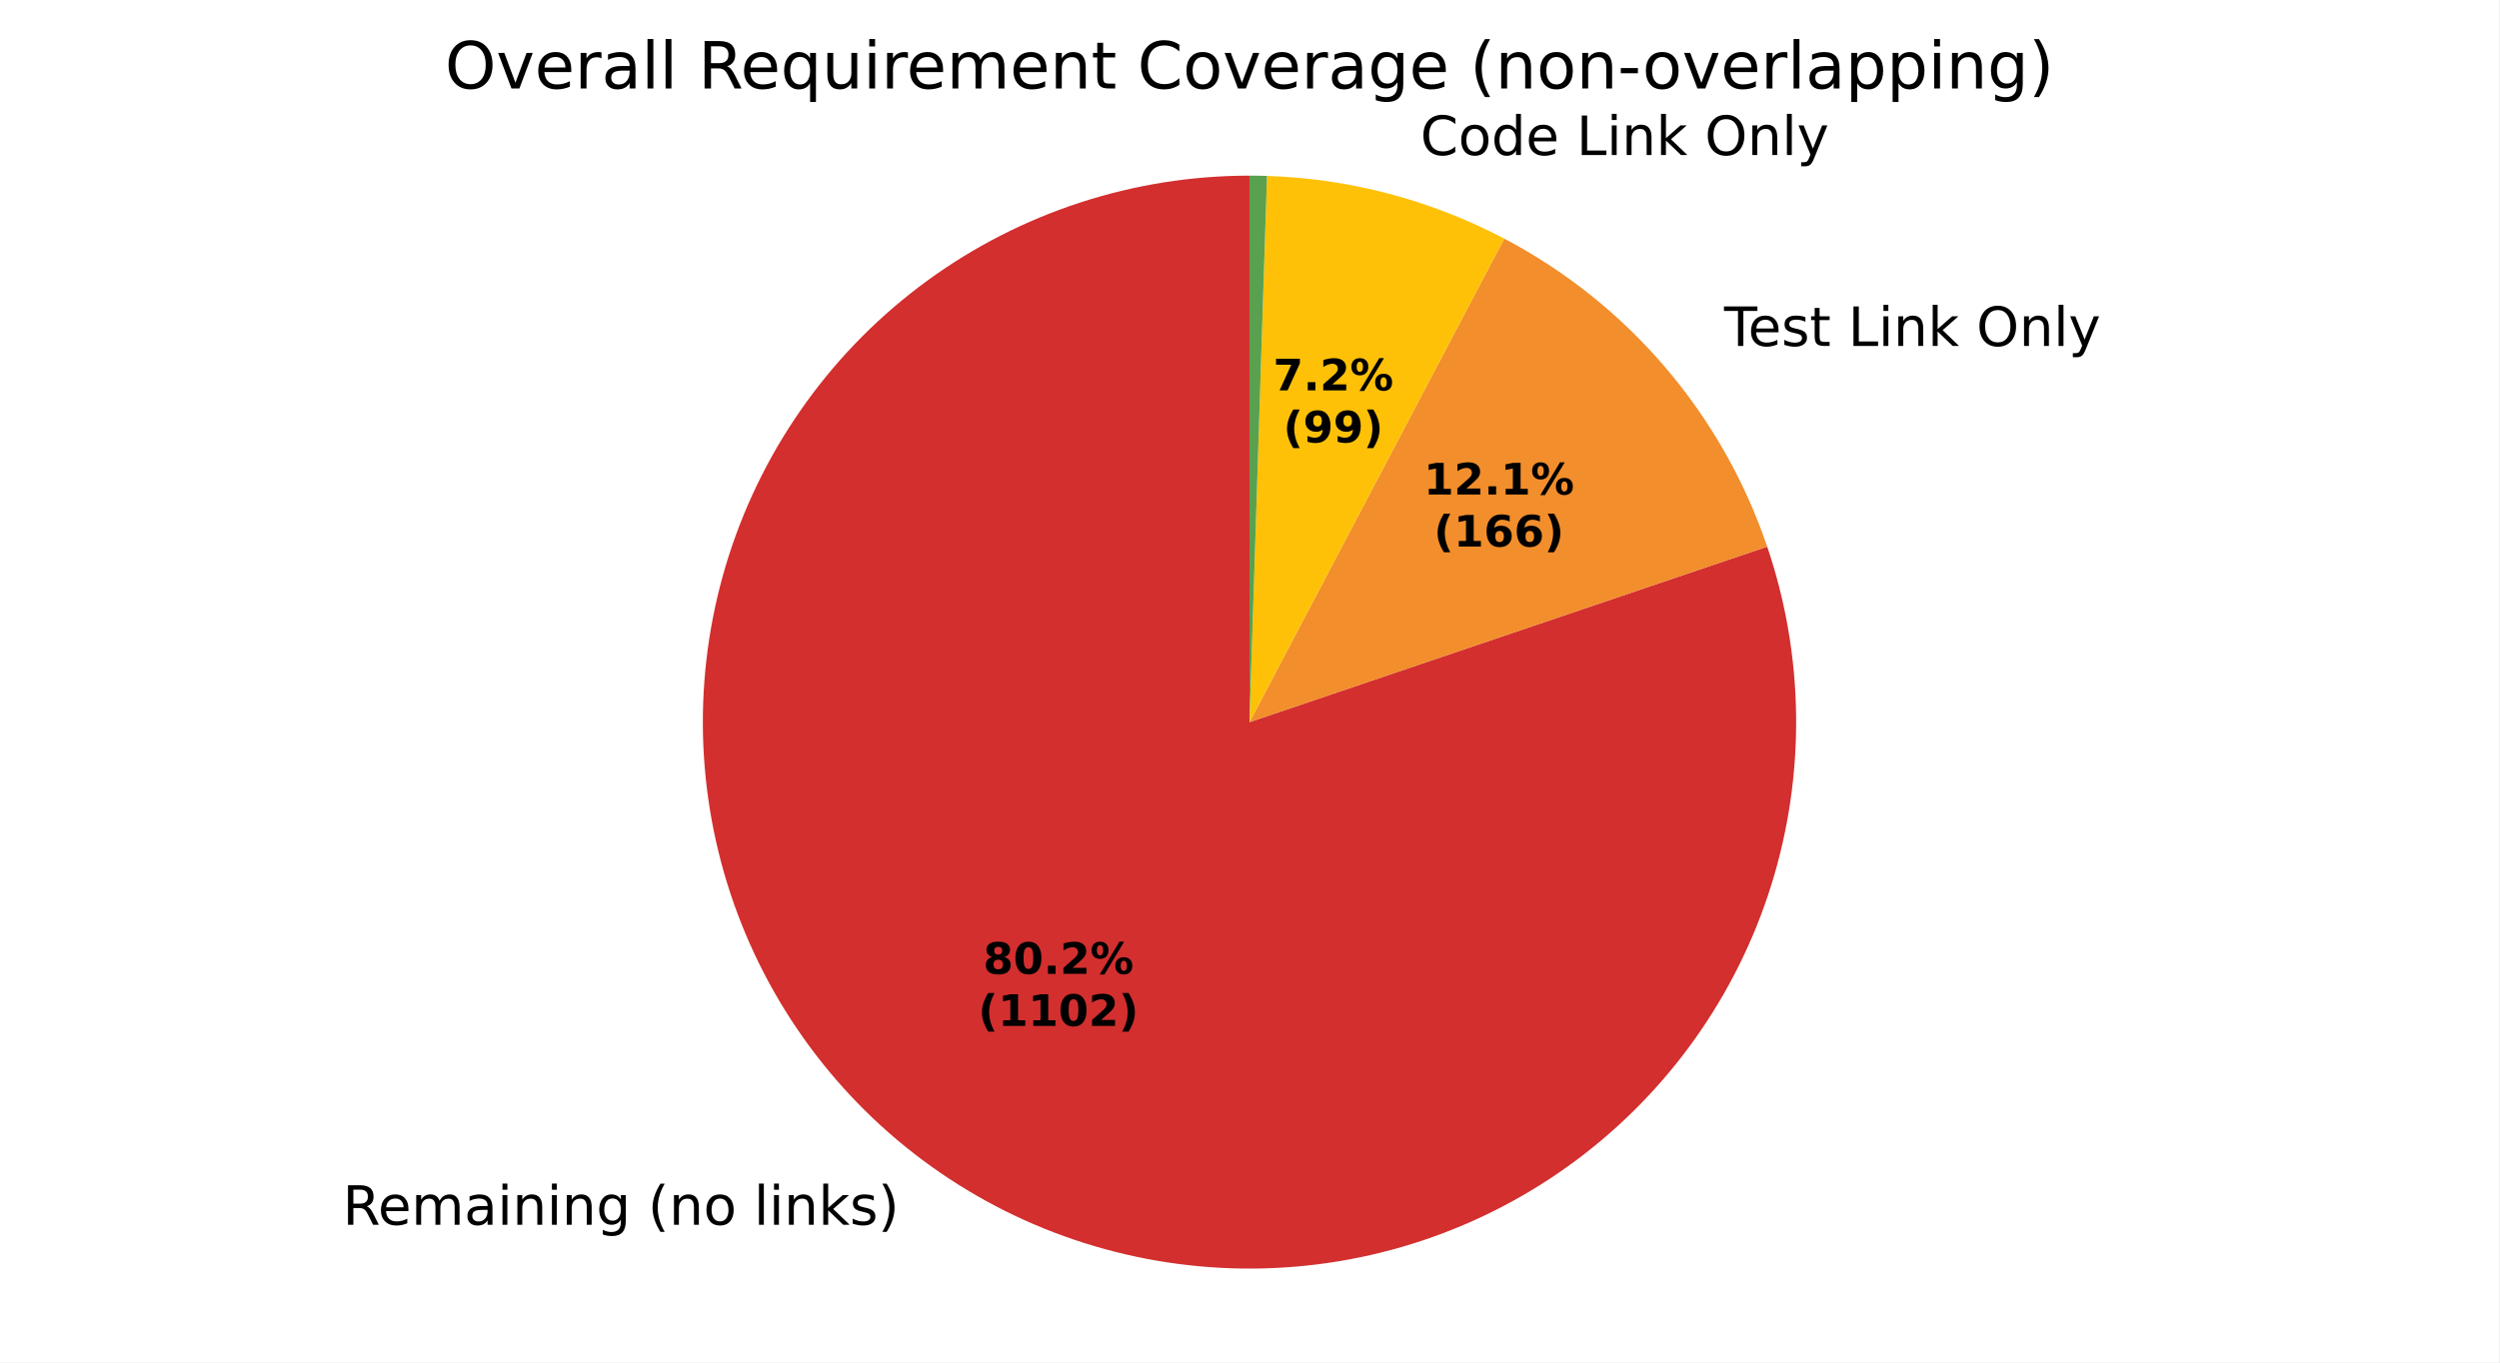
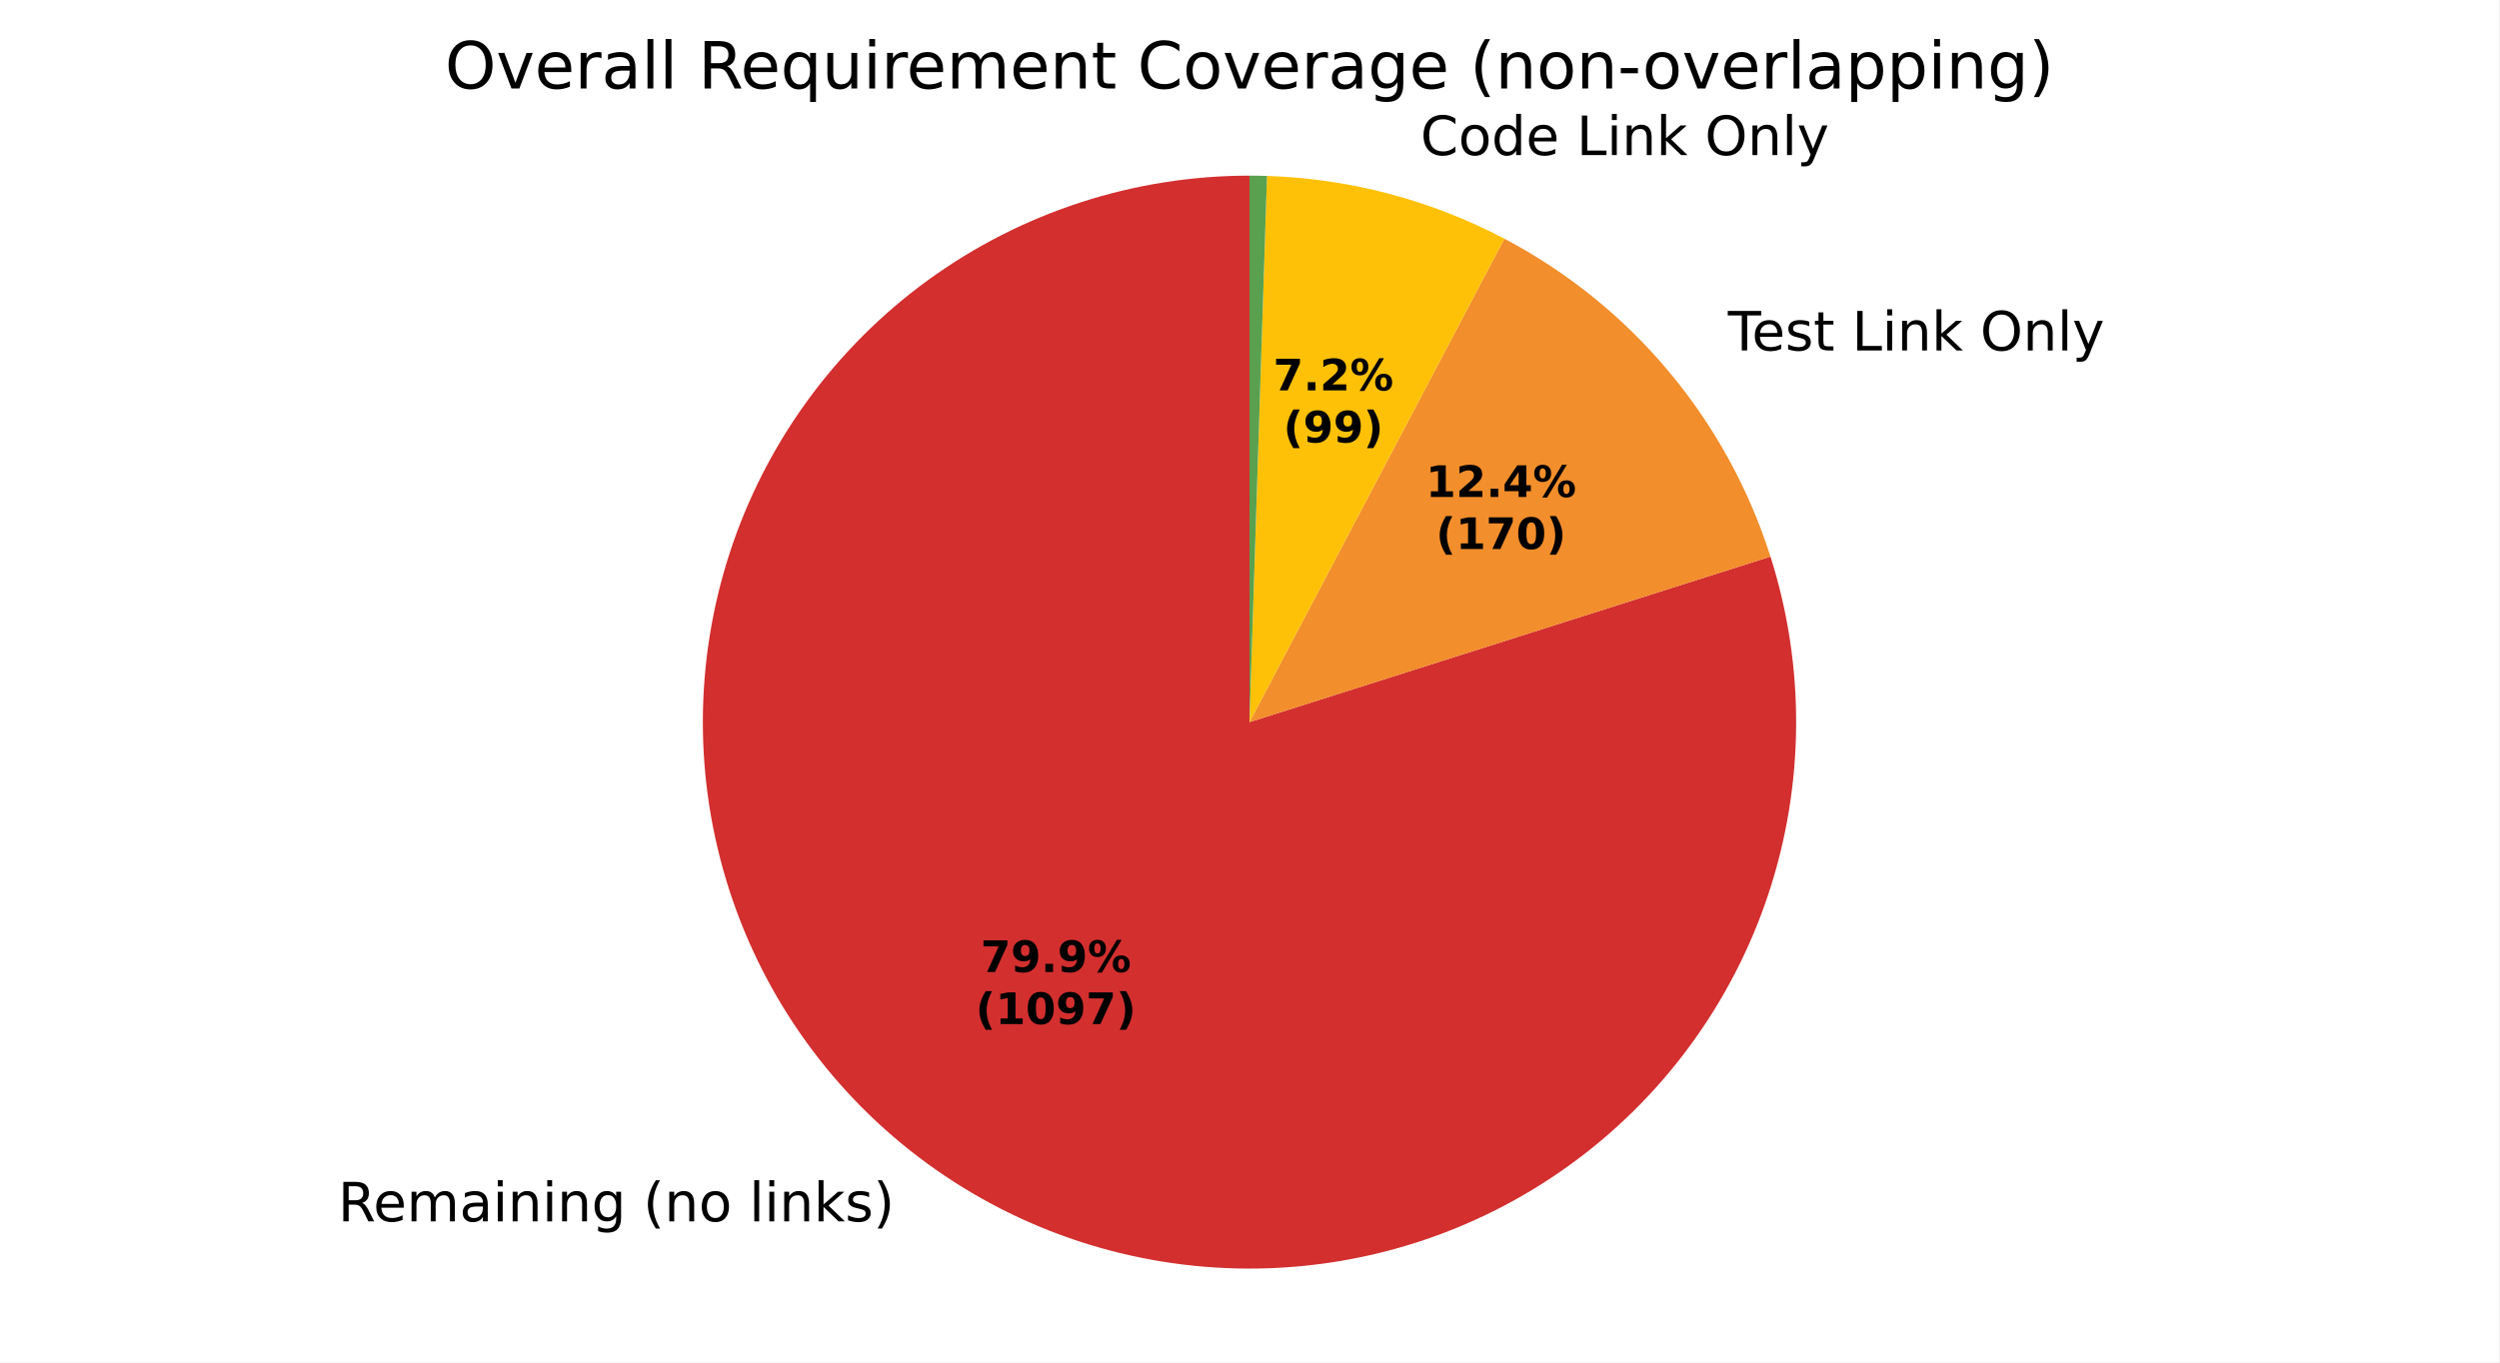
<svg xmlns="http://www.w3.org/2000/svg" xmlns:xlink="http://www.w3.org/1999/xlink" width="460.8pt" height="251.278pt" viewBox="0 0 460.8 251.278" version="1.1">
  <defs>
    <style type="text/css">*{stroke-linejoin: round; stroke-linecap: butt}</style>
  </defs>
  <g id="figure_1">
    <g id="patch_1">
      <path d="M 0 251.278  L 460.8 251.278  L 460.8 0  L 0 0  z " style="fill: #ffffff" />
    </g>
    <g id="axes_1">
      <g id="patch_2">
-         <path d="M 230.4 32.398  C 219.796 32.398 209.257 34.072 199.174 37.357  C 189.092 40.642 179.59 45.497 171.021 51.744  C 162.452 57.991 154.922 65.551 148.709 74.145  C 142.497 82.739 137.679 92.26 134.434 102.356  C 131.19 112.452 129.558 122.997 129.601 133.601  C 129.643 144.206 131.359 154.737 134.684 164.807  C 138.01 174.877 142.903 184.359 149.184 192.903  C 155.465 201.447 163.056 208.947 171.675 215.125  C 180.293 221.303 189.834 226.082 199.942 229.286  C 210.051 232.491 220.603 234.08 231.207 233.995  C 241.811 233.91 252.335 232.152 262.392 228.787  C 272.448 225.421 281.91 220.49 290.429 214.174  C 298.948 207.859 306.417 200.239 312.561 191.595  C 318.704 182.952 323.446 173.393 326.609 163.271  C 329.773 153.15 331.32 142.592 331.193 131.988  C 331.065 121.384 329.266 110.867 325.86 100.824  L 230.4 133.198  z " style="fill: #d32f2f" />
+         <path d="M 230.4 32.398  C 219.836 32.398 209.338 34.059 199.289 37.319  C 189.241 40.58 179.768 45.399 171.217 51.602  C 162.665 57.804 155.142 65.313 148.922 73.851  C 142.703 82.39 137.864 91.854 134.584 101.896  C 131.303 111.937 129.621 122.432 129.6 132.996  C 129.579 143.56 131.219 154.062 134.459 164.117  C 137.699 174.171 142.5 183.654 148.685 192.218  C 154.871 200.782 162.364 208.32 170.89 214.557  C 179.417 220.793 188.871 225.651 198.906 228.952  C 208.941 232.252 219.433 233.955 229.996 233.997  C 240.56 234.04 251.065 232.421 261.126 229.201  C 271.187 225.981 280.68 221.199 289.256 215.031  C 297.832 208.863 305.386 201.384 311.639 192.871  C 317.893 184.357 322.77 174.912 326.09 164.884  C 329.411 154.856 331.135 144.367 331.198 133.804  C 331.262 123.24 329.664 112.732 326.464 102.664  L 230.4 133.198  z " style="fill: #d32f2f" />
      </g>
      <g id="patch_3">
-         <path d="M 325.86 100.824  C 321.752 88.711 315.375 77.489 307.071 67.76  C 298.768 58.031 288.687 49.97 277.37 44.01  L 230.4 133.198  z " style="fill: #f28e2b" />
+         <path d="M 326.464 102.664  C 322.493 90.169 316.121 78.568 307.708 68.513  C 299.294 58.458 288.999 50.14 277.401 44.027  L 230.4 133.198  z " style="fill: #f28e2b" />
      </g>
      <g id="patch_4">
-         <path d="M 277.37 44.01  C 270.633 40.462 263.516 37.689 256.155 35.744  C 248.794 33.799 241.236 32.693 233.626 32.45  L 230.4 133.198  z " style="fill: #ffc107" />
+         <path d="M 277.401 44.027  C 270.661 40.474 263.539 37.697 256.173 35.749  C 248.807 33.801 241.244 32.694 233.628 32.45  L 230.4 133.198  z " style="fill: #ffc107" />
      </g>
      <g id="patch_5">
-         <path d="M 233.626 32.45  C 233.089 32.433 232.551 32.42 232.013 32.411  C 231.476 32.402 230.938 32.398 230.4 32.398  L 230.4 133.198  z " style="fill: #59a14f" />
+         <path d="M 233.628 32.45  C 233.091 32.433 232.553 32.42 232.014 32.411  C 231.476 32.402 230.938 32.398 230.4 32.398  L 230.4 133.198  z " style="fill: #59a14f" />
      </g>
      <g id="matplotlib.axis_1" />
      <g id="matplotlib.axis_2" />
      <g id="text_1">
-         <g transform="translate(63.19106 225.9154) scale(0.1 -0.1)">
+         <g transform="translate(62.32841 225.2907) scale(0.1 -0.1)">
          <defs>
            <path id="DejaVuSans-35" d="M 2841 2188  Q 3044 2119 3236 1894  Q 3428 1669 3622 1275  L 4263 0  L 3584 0  L 2988 1197  Q 2756 1666 2539 1819  Q 2322 1972 1947 1972  L 1259 1972  L 1259 0  L 628 0  L 628 4666  L 2053 4666  Q 2853 4666 3247 4331  Q 3641 3997 3641 3322  Q 3641 2881 3436 2590  Q 3231 2300 2841 2188  z M 1259 4147  L 1259 2491  L 2053 2491  Q 2509 2491 2742 2702  Q 2975 2913 2975 3322  Q 2975 3731 2742 3939  Q 2509 4147 2053 4147  L 1259 4147  z " transform="scale(0.015625)" />
            <path id="DejaVuSans-48" d="M 3597 1894  L 3597 1613  L 953 1613  Q 991 1019 1311 708  Q 1631 397 2203 397  Q 2534 397 2845 478  Q 3156 559 3463 722  L 3463 178  Q 3153 47 2828 -22  Q 2503 -91 2169 -91  Q 1331 -91 842 396  Q 353 884 353 1716  Q 353 2575 817 3079  Q 1281 3584 2069 3584  Q 2775 3584 3186 3129  Q 3597 2675 3597 1894  z M 3022 2063  Q 3016 2534 2758 2815  Q 2500 3097 2075 3097  Q 1594 3097 1305 2825  Q 1016 2553 972 2059  L 3022 2063  z " transform="scale(0.015625)" />
            <path id="DejaVuSans-50" d="M 3328 2828  Q 3544 3216 3844 3400  Q 4144 3584 4550 3584  Q 5097 3584 5394 3201  Q 5691 2819 5691 2113  L 5691 0  L 5113 0  L 5113 2094  Q 5113 2597 4934 2840  Q 4756 3084 4391 3084  Q 3944 3084 3684 2787  Q 3425 2491 3425 1978  L 3425 0  L 2847 0  L 2847 2094  Q 2847 2600 2669 2842  Q 2491 3084 2119 3084  Q 1678 3084 1418 2786  Q 1159 2488 1159 1978  L 1159 0  L 581 0  L 581 3500  L 1159 3500  L 1159 2956  Q 1356 3278 1631 3431  Q 1906 3584 2284 3584  Q 2666 3584 2933 3390  Q 3200 3197 3328 2828  z " transform="scale(0.015625)" />
            <path id="DejaVuSans-44" d="M 2194 1759  Q 1497 1759 1228 1600  Q 959 1441 959 1056  Q 959 750 1161 570  Q 1363 391 1709 391  Q 2188 391 2477 730  Q 2766 1069 2766 1631  L 2766 1759  L 2194 1759  z M 3341 1997  L 3341 0  L 2766 0  L 2766 531  Q 2569 213 2275 61  Q 1981 -91 1556 -91  Q 1019 -91 701 211  Q 384 513 384 1019  Q 384 1609 779 1909  Q 1175 2209 1959 2209  L 2766 2209  L 2766 2266  Q 2766 2663 2505 2880  Q 2244 3097 1772 3097  Q 1472 3097 1187 3025  Q 903 2953 641 2809  L 641 3341  Q 956 3463 1253 3523  Q 1550 3584 1831 3584  Q 2591 3584 2966 3190  Q 3341 2797 3341 1997  z " transform="scale(0.015625)" />
            <path id="DejaVuSans-4c" d="M 603 3500  L 1178 3500  L 1178 0  L 603 0  L 603 3500  z M 603 4863  L 1178 4863  L 1178 4134  L 603 4134  L 603 4863  z " transform="scale(0.015625)" />
            <path id="DejaVuSans-51" d="M 3513 2113  L 3513 0  L 2938 0  L 2938 2094  Q 2938 2591 2744 2837  Q 2550 3084 2163 3084  Q 1697 3084 1428 2787  Q 1159 2491 1159 1978  L 1159 0  L 581 0  L 581 3500  L 1159 3500  L 1159 2956  Q 1366 3272 1645 3428  Q 1925 3584 2291 3584  Q 2894 3584 3203 3211  Q 3513 2838 3513 2113  z " transform="scale(0.015625)" />
            <path id="DejaVuSans-4a" d="M 2906 1791  Q 2906 2416 2648 2759  Q 2391 3103 1925 3103  Q 1463 3103 1205 2759  Q 947 2416 947 1791  Q 947 1169 1205 825  Q 1463 481 1925 481  Q 2391 481 2648 825  Q 2906 1169 2906 1791  z M 3481 434  Q 3481 -459 3084 -895  Q 2688 -1331 1869 -1331  Q 1566 -1331 1297 -1286  Q 1028 -1241 775 -1147  L 775 -588  Q 1028 -725 1275 -790  Q 1522 -856 1778 -856  Q 2344 -856 2625 -561  Q 2906 -266 2906 331  L 2906 616  Q 2728 306 2450 153  Q 2172 0 1784 0  Q 1141 0 747 490  Q 353 981 353 1791  Q 353 2603 747 3093  Q 1141 3584 1784 3584  Q 2172 3584 2450 3431  Q 2728 3278 2906 2969  L 2906 3500  L 3481 3500  L 3481 434  z " transform="scale(0.015625)" />
            <path id="DejaVuSans-3" transform="scale(0.015625)" />
            <path id="DejaVuSans-b" d="M 1984 4856  Q 1566 4138 1362 3434  Q 1159 2731 1159 2009  Q 1159 1288 1364 580  Q 1569 -128 1984 -844  L 1484 -844  Q 1016 -109 783 600  Q 550 1309 550 2009  Q 550 2706 781 3412  Q 1013 4119 1484 4856  L 1984 4856  z " transform="scale(0.015625)" />
            <path id="DejaVuSans-52" d="M 1959 3097  Q 1497 3097 1228 2736  Q 959 2375 959 1747  Q 959 1119 1226 758  Q 1494 397 1959 397  Q 2419 397 2687 759  Q 2956 1122 2956 1747  Q 2956 2369 2687 2733  Q 2419 3097 1959 3097  z M 1959 3584  Q 2709 3584 3137 3096  Q 3566 2609 3566 1747  Q 3566 888 3137 398  Q 2709 -91 1959 -91  Q 1206 -91 779 398  Q 353 888 353 1747  Q 353 2609 779 3096  Q 1206 3584 1959 3584  z " transform="scale(0.015625)" />
            <path id="DejaVuSans-4f" d="M 603 4863  L 1178 4863  L 1178 0  L 603 0  L 603 4863  z " transform="scale(0.015625)" />
            <path id="DejaVuSans-4e" d="M 581 4863  L 1159 4863  L 1159 1991  L 2875 3500  L 3609 3500  L 1753 1863  L 3688 0  L 2938 0  L 1159 1709  L 1159 0  L 581 0  L 581 4863  z " transform="scale(0.015625)" />
            <path id="DejaVuSans-56" d="M 2834 3397  L 2834 2853  Q 2591 2978 2328 3040  Q 2066 3103 1784 3103  Q 1356 3103 1142 2972  Q 928 2841 928 2578  Q 928 2378 1081 2264  Q 1234 2150 1697 2047  L 1894 2003  Q 2506 1872 2764 1633  Q 3022 1394 3022 966  Q 3022 478 2636 193  Q 2250 -91 1575 -91  Q 1294 -91 989 -36  Q 684 19 347 128  L 347 722  Q 666 556 975 473  Q 1284 391 1588 391  Q 1994 391 2212 530  Q 2431 669 2431 922  Q 2431 1156 2273 1281  Q 2116 1406 1581 1522  L 1381 1569  Q 847 1681 609 1914  Q 372 2147 372 2553  Q 372 3047 722 3315  Q 1072 3584 1716 3584  Q 2034 3584 2315 3537  Q 2597 3491 2834 3397  z " transform="scale(0.015625)" />
            <path id="DejaVuSans-c" d="M 513 4856  L 1013 4856  Q 1481 4119 1714 3412  Q 1947 2706 1947 2009  Q 1947 1309 1714 600  Q 1481 -109 1013 -844  L 513 -844  Q 928 -128 1133 580  Q 1338 1288 1338 2009  Q 1338 2731 1133 3434  Q 928 4138 513 4856  z " transform="scale(0.015625)" />
          </defs>
          <use xlink:href="#DejaVuSans-35" />
          <use xlink:href="#DejaVuSans-48" transform="translate(65 0)" />
          <use xlink:href="#DejaVuSans-50" transform="translate(126.5312 0)" />
          <use xlink:href="#DejaVuSans-44" transform="translate(223.9375 0)" />
          <use xlink:href="#DejaVuSans-4c" transform="translate(285.2188 0)" />
          <use xlink:href="#DejaVuSans-51" transform="translate(313 0)" />
          <use xlink:href="#DejaVuSans-4c" transform="translate(376.375 0)" />
          <use xlink:href="#DejaVuSans-51" transform="translate(404.1562 0)" />
          <use xlink:href="#DejaVuSans-4a" transform="translate(467.5312 0)" />
          <use xlink:href="#DejaVuSans-3" transform="translate(531.0156 0)" />
          <use xlink:href="#DejaVuSans-b" transform="translate(562.7969 0)" />
          <use xlink:href="#DejaVuSans-51" transform="translate(601.8125 0)" />
          <use xlink:href="#DejaVuSans-52" transform="translate(665.1875 0)" />
          <use xlink:href="#DejaVuSans-3" transform="translate(726.375 0)" />
          <use xlink:href="#DejaVuSans-4f" transform="translate(758.1562 0)" />
          <use xlink:href="#DejaVuSans-4c" transform="translate(785.9375 0)" />
          <use xlink:href="#DejaVuSans-51" transform="translate(813.7188 0)" />
          <use xlink:href="#DejaVuSans-4e" transform="translate(877.0938 0)" />
          <use xlink:href="#DejaVuSans-56" transform="translate(935 0)" />
          <use xlink:href="#DejaVuSans-c" transform="translate(987.0938 0)" />
        </g>
      </g>
      <g id="text_2">
-         <g transform="translate(314.7385 63.81429) scale(0.1 -0.1)">
+         <g transform="translate(315.4386 64.64272) scale(0.1 -0.1)">
          <defs>
            <path id="DejaVuSans-37" d="M -19 4666  L 3928 4666  L 3928 4134  L 2272 4134  L 2272 0  L 1638 0  L 1638 4134  L -19 4134  L -19 4666  z " transform="scale(0.015625)" />
            <path id="DejaVuSans-57" d="M 1172 4494  L 1172 3500  L 2356 3500  L 2356 3053  L 1172 3053  L 1172 1153  Q 1172 725 1289 603  Q 1406 481 1766 481  L 2356 481  L 2356 0  L 1766 0  Q 1100 0 847 248  Q 594 497 594 1153  L 594 3053  L 172 3053  L 172 3500  L 594 3500  L 594 4494  L 1172 4494  z " transform="scale(0.015625)" />
            <path id="DejaVuSans-2f" d="M 628 4666  L 1259 4666  L 1259 531  L 3531 531  L 3531 0  L 628 0  L 628 4666  z " transform="scale(0.015625)" />
            <path id="DejaVuSans-32" d="M 2522 4238  Q 1834 4238 1429 3725  Q 1025 3213 1025 2328  Q 1025 1447 1429 934  Q 1834 422 2522 422  Q 3209 422 3611 934  Q 4013 1447 4013 2328  Q 4013 3213 3611 3725  Q 3209 4238 2522 4238  z M 2522 4750  Q 3503 4750 4090 4092  Q 4678 3434 4678 2328  Q 4678 1225 4090 567  Q 3503 -91 2522 -91  Q 1538 -91 948 565  Q 359 1222 359 2328  Q 359 3434 948 4092  Q 1538 4750 2522 4750  z " transform="scale(0.015625)" />
            <path id="DejaVuSans-5c" d="M 2059 -325  Q 1816 -950 1584 -1140  Q 1353 -1331 966 -1331  L 506 -1331  L 506 -850  L 844 -850  Q 1081 -850 1212 -737  Q 1344 -625 1503 -206  L 1606 56  L 191 3500  L 800 3500  L 1894 763  L 2988 3500  L 3597 3500  L 2059 -325  z " transform="scale(0.015625)" />
          </defs>
          <use xlink:href="#DejaVuSans-3" />
          <use xlink:href="#DejaVuSans-37" transform="translate(31.78125 0)" />
          <use xlink:href="#DejaVuSans-48" transform="translate(75.875 0)" />
          <use xlink:href="#DejaVuSans-56" transform="translate(137.4062 0)" />
          <use xlink:href="#DejaVuSans-57" transform="translate(189.5 0)" />
          <use xlink:href="#DejaVuSans-3" transform="translate(228.7031 0)" />
          <use xlink:href="#DejaVuSans-2f" transform="translate(260.4844 0)" />
          <use xlink:href="#DejaVuSans-4c" transform="translate(316.2031 0)" />
          <use xlink:href="#DejaVuSans-51" transform="translate(343.9844 0)" />
          <use xlink:href="#DejaVuSans-4e" transform="translate(407.3594 0)" />
          <use xlink:href="#DejaVuSans-3" transform="translate(465.2656 0)" />
          <use xlink:href="#DejaVuSans-32" transform="translate(497.0469 0)" />
          <use xlink:href="#DejaVuSans-51" transform="translate(575.7656 0)" />
          <use xlink:href="#DejaVuSans-4f" transform="translate(639.1406 0)" />
          <use xlink:href="#DejaVuSans-5c" transform="translate(666.9219 0)" />
        </g>
      </g>
      <g id="text_3">
-         <g transform="translate(258.7304 28.59652) scale(0.1 -0.1)">
+         <g transform="translate(258.7505 28.60186) scale(0.1 -0.1)">
          <defs>
            <path id="DejaVuSans-26" d="M 4122 4306  L 4122 3641  Q 3803 3938 3442 4084  Q 3081 4231 2675 4231  Q 1875 4231 1450 3742  Q 1025 3253 1025 2328  Q 1025 1406 1450 917  Q 1875 428 2675 428  Q 3081 428 3442 575  Q 3803 722 4122 1019  L 4122 359  Q 3791 134 3420 21  Q 3050 -91 2638 -91  Q 1578 -91 968 557  Q 359 1206 359 2328  Q 359 3453 968 4101  Q 1578 4750 2638 4750  Q 3056 4750 3426 4639  Q 3797 4528 4122 4306  z " transform="scale(0.015625)" />
            <path id="DejaVuSans-47" d="M 2906 2969  L 2906 4863  L 3481 4863  L 3481 0  L 2906 0  L 2906 525  Q 2725 213 2448 61  Q 2172 -91 1784 -91  Q 1150 -91 751 415  Q 353 922 353 1747  Q 353 2572 751 3078  Q 1150 3584 1784 3584  Q 2172 3584 2448 3432  Q 2725 3281 2906 2969  z M 947 1747  Q 947 1113 1208 752  Q 1469 391 1925 391  Q 2381 391 2643 752  Q 2906 1113 2906 1747  Q 2906 2381 2643 2742  Q 2381 3103 1925 3103  Q 1469 3103 1208 2742  Q 947 2381 947 1747  z " transform="scale(0.015625)" />
          </defs>
          <use xlink:href="#DejaVuSans-3" />
          <use xlink:href="#DejaVuSans-26" transform="translate(31.78125 0)" />
          <use xlink:href="#DejaVuSans-52" transform="translate(101.6094 0)" />
          <use xlink:href="#DejaVuSans-47" transform="translate(162.7969 0)" />
          <use xlink:href="#DejaVuSans-48" transform="translate(226.2812 0)" />
          <use xlink:href="#DejaVuSans-3" transform="translate(287.8125 0)" />
          <use xlink:href="#DejaVuSans-2f" transform="translate(319.5938 0)" />
          <use xlink:href="#DejaVuSans-4c" transform="translate(375.3125 0)" />
          <use xlink:href="#DejaVuSans-51" transform="translate(403.0938 0)" />
          <use xlink:href="#DejaVuSans-4e" transform="translate(466.4688 0)" />
          <use xlink:href="#DejaVuSans-3" transform="translate(524.375 0)" />
          <use xlink:href="#DejaVuSans-32" transform="translate(556.1562 0)" />
          <use xlink:href="#DejaVuSans-51" transform="translate(634.875 0)" />
          <use xlink:href="#DejaVuSans-4f" transform="translate(698.25 0)" />
          <use xlink:href="#DejaVuSans-5c" transform="translate(726.0312 0)" />
        </g>
      </g>
      <g id="text_4">
-         <g transform="translate(181.2878 179.6314) scale(0.08 -0.08)">
-           <defs>
-             <path id="DejaVuSans-Bold-1b" d="M 2228 2088  Q 1891 2088 1709 1903  Q 1528 1719 1528 1375  Q 1528 1031 1709 848  Q 1891 666 2228 666  Q 2563 666 2741 848  Q 2919 1031 2919 1375  Q 2919 1722 2741 1905  Q 2563 2088 2228 2088  z M 1350 2484  Q 925 2613 709 2878  Q 494 3144 494 3541  Q 494 4131 934 4440  Q 1375 4750 2228 4750  Q 3075 4750 3515 4442  Q 3956 4134 3956 3541  Q 3956 3144 3739 2878  Q 3522 2613 3097 2484  Q 3572 2353 3814 2058  Q 4056 1763 4056 1313  Q 4056 619 3595 264  Q 3134 -91 2228 -91  Q 1319 -91 855 264  Q 391 619 391 1313  Q 391 1763 633 2058  Q 875 2353 1350 2484  z M 1631 3419  Q 1631 3141 1786 2991  Q 1941 2841 2228 2841  Q 2509 2841 2662 2991  Q 2816 3141 2816 3419  Q 2816 3697 2662 3845  Q 2509 3994 2228 3994  Q 1941 3994 1786 3844  Q 1631 3694 1631 3419  z " transform="scale(0.015625)" />
-             <path id="DejaVuSans-Bold-13" d="M 2944 2338  Q 2944 3213 2780 3570  Q 2616 3928 2228 3928  Q 1841 3928 1675 3570  Q 1509 3213 1509 2338  Q 1509 1453 1675 1090  Q 1841 728 2228 728  Q 2613 728 2778 1090  Q 2944 1453 2944 2338  z M 4147 2328  Q 4147 1169 3647 539  Q 3147 -91 2228 -91  Q 1306 -91 806 539  Q 306 1169 306 2328  Q 306 3491 806 4120  Q 1306 4750 2228 4750  Q 3147 4750 3647 4120  Q 4147 3491 4147 2328  z " transform="scale(0.015625)" />
+         <g transform="translate(180.8173 179.2907) scale(0.08 -0.08)">
+           <defs>
+             <path id="DejaVuSans-Bold-1a" d="M 428 4666  L 3944 4666  L 3944 3988  L 2125 0  L 953 0  L 2675 3781  L 428 3781  L 428 4666  z " transform="scale(0.015625)" />
+             <path id="DejaVuSans-Bold-1c" d="M 641 103  L 641 966  Q 928 831 1190 764  Q 1453 697 1709 697  Q 2247 697 2547 995  Q 2847 1294 2900 1881  Q 2688 1725 2447 1647  Q 2206 1569 1925 1569  Q 1209 1569 770 1986  Q 331 2403 331 3084  Q 331 3838 820 4291  Q 1309 4744 2131 4744  Q 3044 4744 3544 4128  Q 4044 3513 4044 2388  Q 4044 1231 3459 570  Q 2875 -91 1856 -91  Q 1528 -91 1228 -42  Q 928 6 641 103  z M 2125 2350  Q 2441 2350 2600 2554  Q 2759 2759 2759 3169  Q 2759 3575 2600 3781  Q 2441 3988 2125 3988  Q 1809 3988 1650 3781  Q 1491 3575 1491 3169  Q 1491 2759 1650 2554  Q 1809 2350 2125 2350  z " transform="scale(0.015625)" />
            <path id="DejaVuSans-Bold-11" d="M 653 1209  L 1778 1209  L 1778 0  L 653 0  L 653 1209  z " transform="scale(0.015625)" />
-             <path id="DejaVuSans-Bold-15" d="M 1844 884  L 3897 884  L 3897 0  L 506 0  L 506 884  L 2209 2388  Q 2438 2594 2547 2791  Q 2656 2988 2656 3200  Q 2656 3528 2436 3728  Q 2216 3928 1850 3928  Q 1569 3928 1234 3808  Q 900 3688 519 3450  L 519 4475  Q 925 4609 1322 4679  Q 1719 4750 2100 4750  Q 2938 4750 3402 4381  Q 3866 4013 3866 3353  Q 3866 2972 3669 2642  Q 3472 2313 2841 1759  L 1844 884  z " transform="scale(0.015625)" />
            <path id="DejaVuSans-Bold-8" d="M 4959 1925  Q 4738 1925 4616 1733  Q 4494 1541 4494 1184  Q 4494 825 4614 633  Q 4734 441 4959 441  Q 5184 441 5303 633  Q 5422 825 5422 1184  Q 5422 1541 5301 1733  Q 5181 1925 4959 1925  z M 4959 2450  Q 5541 2450 5875 2112  Q 6209 1775 6209 1184  Q 6209 594 5875 251  Q 5541 -91 4959 -91  Q 4378 -91 4042 251  Q 3706 594 3706 1184  Q 3706 1772 4042 2111  Q 4378 2450 4959 2450  z M 2094 -91  L 1403 -91  L 4319 4750  L 5013 4750  L 2094 -91  z M 1453 4750  Q 2034 4750 2367 4411  Q 2700 4072 2700 3481  Q 2700 2891 2367 2550  Q 2034 2209 1453 2209  Q 872 2209 539 2550  Q 206 2891 206 3481  Q 206 4072 539 4411  Q 872 4750 1453 4750  z M 1453 4225  Q 1228 4225 1106 4031  Q 984 3838 984 3481  Q 984 3122 1106 2926  Q 1228 2731 1453 2731  Q 1678 2731 1798 2926  Q 1919 3122 1919 3481  Q 1919 3838 1797 4031  Q 1675 4225 1453 4225  z " transform="scale(0.015625)" />
          </defs>
-           <use xlink:href="#DejaVuSans-Bold-1b" />
-           <use xlink:href="#DejaVuSans-Bold-13" transform="translate(69.57812 0)" />
+           <use xlink:href="#DejaVuSans-Bold-1a" />
+           <use xlink:href="#DejaVuSans-Bold-1c" transform="translate(69.57812 0)" />
          <use xlink:href="#DejaVuSans-Bold-11" transform="translate(139.1562 0)" />
-           <use xlink:href="#DejaVuSans-Bold-15" transform="translate(177.1406 0)" />
+           <use xlink:href="#DejaVuSans-Bold-1c" transform="translate(177.1406 0)" />
          <use xlink:href="#DejaVuSans-Bold-8" transform="translate(246.7188 0)" />
        </g>
-         <g transform="translate(180.376 189.233) scale(0.08 -0.08)">
+         <g transform="translate(179.9054 188.8923) scale(0.08 -0.08)">
          <defs>
            <path id="DejaVuSans-Bold-b" d="M 2413 -844  L 1484 -844  Q 1006 -72 778 623  Q 550 1319 550 2003  Q 550 2688 779 3389  Q 1009 4091 1484 4856  L 2413 4856  Q 2013 4116 1813 3408  Q 1613 2700 1613 2009  Q 1613 1319 1811 609  Q 2009 -100 2413 -844  z " transform="scale(0.015625)" />
            <path id="DejaVuSans-Bold-14" d="M 750 831  L 1813 831  L 1813 3847  L 722 3622  L 722 4441  L 1806 4666  L 2950 4666  L 2950 831  L 4013 831  L 4013 0  L 750 0  L 750 831  z " transform="scale(0.015625)" />
+             <path id="DejaVuSans-Bold-13" d="M 2944 2338  Q 2944 3213 2780 3570  Q 2616 3928 2228 3928  Q 1841 3928 1675 3570  Q 1509 3213 1509 2338  Q 1509 1453 1675 1090  Q 1841 728 2228 728  Q 2613 728 2778 1090  Q 2944 1453 2944 2338  z M 4147 2328  Q 4147 1169 3647 539  Q 3147 -91 2228 -91  Q 1306 -91 806 539  Q 306 1169 306 2328  Q 306 3491 806 4120  Q 1306 4750 2228 4750  Q 3147 4750 3647 4120  Q 4147 3491 4147 2328  z " transform="scale(0.015625)" />
            <path id="DejaVuSans-Bold-c" d="M 513 -844  Q 913 -100 1113 609  Q 1313 1319 1313 2009  Q 1313 2700 1113 3408  Q 913 4116 513 4856  L 1441 4856  Q 1916 4091 2145 3389  Q 2375 2688 2375 2003  Q 2375 1319 2147 623  Q 1919 -72 1441 -844  L 513 -844  z " transform="scale(0.015625)" />
          </defs>
          <use xlink:href="#DejaVuSans-Bold-b" />
          <use xlink:href="#DejaVuSans-Bold-14" transform="translate(45.70312 0)" />
-           <use xlink:href="#DejaVuSans-Bold-14" transform="translate(115.2812 0)" />
-           <use xlink:href="#DejaVuSans-Bold-13" transform="translate(184.8594 0)" />
-           <use xlink:href="#DejaVuSans-Bold-15" transform="translate(254.4375 0)" />
+           <use xlink:href="#DejaVuSans-Bold-13" transform="translate(115.2812 0)" />
+           <use xlink:href="#DejaVuSans-Bold-1c" transform="translate(184.8594 0)" />
+           <use xlink:href="#DejaVuSans-Bold-1a" transform="translate(254.4375 0)" />
          <use xlink:href="#DejaVuSans-Bold-c" transform="translate(324.0156 0)" />
        </g>
      </g>
      <g id="text_5">
-         <g transform="translate(262.5259 91.21263) scale(0.08 -0.08)">
+         <g transform="translate(262.9078 91.6645) scale(0.08 -0.08)">
+           <defs>
+             <path id="DejaVuSans-Bold-15" d="M 1844 884  L 3897 884  L 3897 0  L 506 0  L 506 884  L 2209 2388  Q 2438 2594 2547 2791  Q 2656 2988 2656 3200  Q 2656 3528 2436 3728  Q 2216 3928 1850 3928  Q 1569 3928 1234 3808  Q 900 3688 519 3450  L 519 4475  Q 925 4609 1322 4679  Q 1719 4750 2100 4750  Q 2938 4750 3402 4381  Q 3866 4013 3866 3353  Q 3866 2972 3669 2642  Q 3472 2313 2841 1759  L 1844 884  z " transform="scale(0.015625)" />
+             <path id="DejaVuSans-Bold-17" d="M 2356 3675  L 1038 1722  L 2356 1722  L 2356 3675  z M 2156 4666  L 3494 4666  L 3494 1722  L 4159 1722  L 4159 850  L 3494 850  L 3494 0  L 2356 0  L 2356 850  L 288 850  L 288 1881  L 2156 4666  z " transform="scale(0.015625)" />
+           </defs>
          <use xlink:href="#DejaVuSans-Bold-14" />
          <use xlink:href="#DejaVuSans-Bold-15" transform="translate(69.57812 0)" />
          <use xlink:href="#DejaVuSans-Bold-11" transform="translate(139.1562 0)" />
-           <use xlink:href="#DejaVuSans-Bold-14" transform="translate(177.1406 0)" />
+           <use xlink:href="#DejaVuSans-Bold-17" transform="translate(177.1406 0)" />
          <use xlink:href="#DejaVuSans-Bold-8" transform="translate(246.7188 0)" />
        </g>
-         <g transform="translate(264.3972 100.8142) scale(0.08 -0.08)">
-           <defs>
-             <path id="DejaVuSans-Bold-19" d="M 2316 2303  Q 2000 2303 1842 2098  Q 1684 1894 1684 1484  Q 1684 1075 1842 870  Q 2000 666 2316 666  Q 2634 666 2792 870  Q 2950 1075 2950 1484  Q 2950 1894 2792 2098  Q 2634 2303 2316 2303  z M 3803 4544  L 3803 3681  Q 3506 3822 3243 3889  Q 2981 3956 2731 3956  Q 2194 3956 1894 3657  Q 1594 3359 1544 2772  Q 1750 2925 1990 3001  Q 2231 3078 2516 3078  Q 3231 3078 3670 2659  Q 4109 2241 4109 1563  Q 4109 813 3618 361  Q 3128 -91 2303 -91  Q 1394 -91 895 523  Q 397 1138 397 2266  Q 397 3422 980 4083  Q 1563 4744 2578 4744  Q 2900 4744 3203 4694  Q 3506 4644 3803 4544  z " transform="scale(0.015625)" />
-           </defs>
+         <g transform="translate(264.7791 101.2661) scale(0.08 -0.08)">
          <use xlink:href="#DejaVuSans-Bold-b" />
          <use xlink:href="#DejaVuSans-Bold-14" transform="translate(45.70312 0)" />
-           <use xlink:href="#DejaVuSans-Bold-19" transform="translate(115.2812 0)" />
-           <use xlink:href="#DejaVuSans-Bold-19" transform="translate(184.8594 0)" />
+           <use xlink:href="#DejaVuSans-Bold-1a" transform="translate(115.2812 0)" />
+           <use xlink:href="#DejaVuSans-Bold-13" transform="translate(184.8594 0)" />
          <use xlink:href="#DejaVuSans-Bold-c" transform="translate(254.4375 0)" />
        </g>
      </g>
      <g id="text_6">
-         <g transform="translate(234.7592 72.00293) scale(0.08 -0.08)">
-           <defs>
-             <path id="DejaVuSans-Bold-1a" d="M 428 4666  L 3944 4666  L 3944 3988  L 2125 0  L 953 0  L 2675 3781  L 428 3781  L 428 4666  z " transform="scale(0.015625)" />
-           </defs>
+         <g transform="translate(234.7702 72.00584) scale(0.08 -0.08)">
          <use xlink:href="#DejaVuSans-Bold-1a" />
          <use xlink:href="#DejaVuSans-Bold-11" transform="translate(69.57812 0)" />
          <use xlink:href="#DejaVuSans-Bold-15" transform="translate(107.5625 0)" />
          <use xlink:href="#DejaVuSans-Bold-8" transform="translate(177.1406 0)" />
        </g>
-         <g transform="translate(236.6304 81.6045) scale(0.08 -0.08)">
-           <defs>
-             <path id="DejaVuSans-Bold-1c" d="M 641 103  L 641 966  Q 928 831 1190 764  Q 1453 697 1709 697  Q 2247 697 2547 995  Q 2847 1294 2900 1881  Q 2688 1725 2447 1647  Q 2206 1569 1925 1569  Q 1209 1569 770 1986  Q 331 2403 331 3084  Q 331 3838 820 4291  Q 1309 4744 2131 4744  Q 3044 4744 3544 4128  Q 4044 3513 4044 2388  Q 4044 1231 3459 570  Q 2875 -91 1856 -91  Q 1528 -91 1228 -42  Q 928 6 641 103  z M 2125 2350  Q 2441 2350 2600 2554  Q 2759 2759 2759 3169  Q 2759 3575 2600 3781  Q 2441 3988 2125 3988  Q 1809 3988 1650 3781  Q 1491 3575 1491 3169  Q 1491 2759 1650 2554  Q 1809 2350 2125 2350  z " transform="scale(0.015625)" />
-           </defs>
+         <g transform="translate(236.6414 81.6074) scale(0.08 -0.08)">
          <use xlink:href="#DejaVuSans-Bold-b" />
          <use xlink:href="#DejaVuSans-Bold-1c" transform="translate(45.70312 0)" />
          <use xlink:href="#DejaVuSans-Bold-1c" transform="translate(115.2812 0)" />
          <use xlink:href="#DejaVuSans-Bold-c" transform="translate(184.8594 0)" />
        </g>
      </g>
      <g id="text_7">
        <g transform="translate(82.04438 16.31812) scale(0.12 -0.12)">
          <defs>
            <path id="DejaVuSans-59" d="M 191 3500  L 800 3500  L 1894 563  L 2988 3500  L 3597 3500  L 2284 0  L 1503 0  L 191 3500  z " transform="scale(0.015625)" />
            <path id="DejaVuSans-55" d="M 2631 2963  Q 2534 3019 2420 3045  Q 2306 3072 2169 3072  Q 1681 3072 1420 2755  Q 1159 2438 1159 1844  L 1159 0  L 581 0  L 581 3500  L 1159 3500  L 1159 2956  Q 1341 3275 1631 3429  Q 1922 3584 2338 3584  Q 2397 3584 2469 3576  Q 2541 3569 2628 3553  L 2631 2963  z " transform="scale(0.015625)" />
            <path id="DejaVuSans-54" d="M 947 1747  Q 947 1113 1208 752  Q 1469 391 1925 391  Q 2381 391 2643 752  Q 2906 1113 2906 1747  Q 2906 2381 2643 2742  Q 2381 3103 1925 3103  Q 1469 3103 1208 2742  Q 947 2381 947 1747  z M 2906 525  Q 2725 213 2448 61  Q 2172 -91 1784 -91  Q 1150 -91 751 415  Q 353 922 353 1747  Q 353 2572 751 3078  Q 1150 3584 1784 3584  Q 2172 3584 2448 3432  Q 2725 3281 2906 2969  L 2906 3500  L 3481 3500  L 3481 -1331  L 2906 -1331  L 2906 525  z " transform="scale(0.015625)" />
            <path id="DejaVuSans-58" d="M 544 1381  L 544 3500  L 1119 3500  L 1119 1403  Q 1119 906 1312 657  Q 1506 409 1894 409  Q 2359 409 2629 706  Q 2900 1003 2900 1516  L 2900 3500  L 3475 3500  L 3475 0  L 2900 0  L 2900 538  Q 2691 219 2414 64  Q 2138 -91 1772 -91  Q 1169 -91 856 284  Q 544 659 544 1381  z M 1991 3584  L 1991 3584  z " transform="scale(0.015625)" />
            <path id="DejaVuSans-10" d="M 313 2009  L 1997 2009  L 1997 1497  L 313 1497  L 313 2009  z " transform="scale(0.015625)" />
            <path id="DejaVuSans-53" d="M 1159 525  L 1159 -1331  L 581 -1331  L 581 3500  L 1159 3500  L 1159 2969  Q 1341 3281 1617 3432  Q 1894 3584 2278 3584  Q 2916 3584 3314 3078  Q 3713 2572 3713 1747  Q 3713 922 3314 415  Q 2916 -91 2278 -91  Q 1894 -91 1617 61  Q 1341 213 1159 525  z M 3116 1747  Q 3116 2381 2855 2742  Q 2594 3103 2138 3103  Q 1681 3103 1420 2742  Q 1159 2381 1159 1747  Q 1159 1113 1420 752  Q 1681 391 2138 391  Q 2594 391 2855 752  Q 3116 1113 3116 1747  z " transform="scale(0.015625)" />
          </defs>
          <use xlink:href="#DejaVuSans-32" />
          <use xlink:href="#DejaVuSans-59" transform="translate(78.71875 0)" />
          <use xlink:href="#DejaVuSans-48" transform="translate(137.9062 0)" />
          <use xlink:href="#DejaVuSans-55" transform="translate(199.4375 0)" />
          <use xlink:href="#DejaVuSans-44" transform="translate(240.5469 0)" />
          <use xlink:href="#DejaVuSans-4f" transform="translate(301.8281 0)" />
          <use xlink:href="#DejaVuSans-4f" transform="translate(329.6094 0)" />
          <use xlink:href="#DejaVuSans-3" transform="translate(357.3906 0)" />
          <use xlink:href="#DejaVuSans-35" transform="translate(389.1719 0)" />
          <use xlink:href="#DejaVuSans-48" transform="translate(454.1719 0)" />
          <use xlink:href="#DejaVuSans-54" transform="translate(515.7031 0)" />
          <use xlink:href="#DejaVuSans-58" transform="translate(579.1875 0)" />
          <use xlink:href="#DejaVuSans-4c" transform="translate(642.5625 0)" />
          <use xlink:href="#DejaVuSans-55" transform="translate(670.3438 0)" />
          <use xlink:href="#DejaVuSans-48" transform="translate(709.25 0)" />
          <use xlink:href="#DejaVuSans-50" transform="translate(770.7812 0)" />
          <use xlink:href="#DejaVuSans-48" transform="translate(868.1875 0)" />
          <use xlink:href="#DejaVuSans-51" transform="translate(929.7188 0)" />
          <use xlink:href="#DejaVuSans-57" transform="translate(993.0938 0)" />
          <use xlink:href="#DejaVuSans-3" transform="translate(1032.297 0)" />
          <use xlink:href="#DejaVuSans-26" transform="translate(1064.078 0)" />
          <use xlink:href="#DejaVuSans-52" transform="translate(1133.906 0)" />
          <use xlink:href="#DejaVuSans-59" transform="translate(1195.094 0)" />
          <use xlink:href="#DejaVuSans-48" transform="translate(1254.281 0)" />
          <use xlink:href="#DejaVuSans-55" transform="translate(1315.812 0)" />
          <use xlink:href="#DejaVuSans-44" transform="translate(1356.922 0)" />
          <use xlink:href="#DejaVuSans-4a" transform="translate(1418.203 0)" />
          <use xlink:href="#DejaVuSans-48" transform="translate(1481.688 0)" />
          <use xlink:href="#DejaVuSans-3" transform="translate(1543.219 0)" />
          <use xlink:href="#DejaVuSans-b" transform="translate(1575 0)" />
          <use xlink:href="#DejaVuSans-51" transform="translate(1614.016 0)" />
          <use xlink:href="#DejaVuSans-52" transform="translate(1677.391 0)" />
          <use xlink:href="#DejaVuSans-51" transform="translate(1738.578 0)" />
          <use xlink:href="#DejaVuSans-10" transform="translate(1801.953 0)" />
          <use xlink:href="#DejaVuSans-52" transform="translate(1839.891 0)" />
          <use xlink:href="#DejaVuSans-59" transform="translate(1901.078 0)" />
          <use xlink:href="#DejaVuSans-48" transform="translate(1960.266 0)" />
          <use xlink:href="#DejaVuSans-55" transform="translate(2021.797 0)" />
          <use xlink:href="#DejaVuSans-4f" transform="translate(2062.906 0)" />
          <use xlink:href="#DejaVuSans-44" transform="translate(2090.688 0)" />
          <use xlink:href="#DejaVuSans-53" transform="translate(2151.969 0)" />
          <use xlink:href="#DejaVuSans-53" transform="translate(2215.453 0)" />
          <use xlink:href="#DejaVuSans-4c" transform="translate(2278.938 0)" />
          <use xlink:href="#DejaVuSans-51" transform="translate(2306.719 0)" />
          <use xlink:href="#DejaVuSans-4a" transform="translate(2370.094 0)" />
          <use xlink:href="#DejaVuSans-c" transform="translate(2433.578 0)" />
        </g>
      </g>
    </g>
  </g>
</svg>
